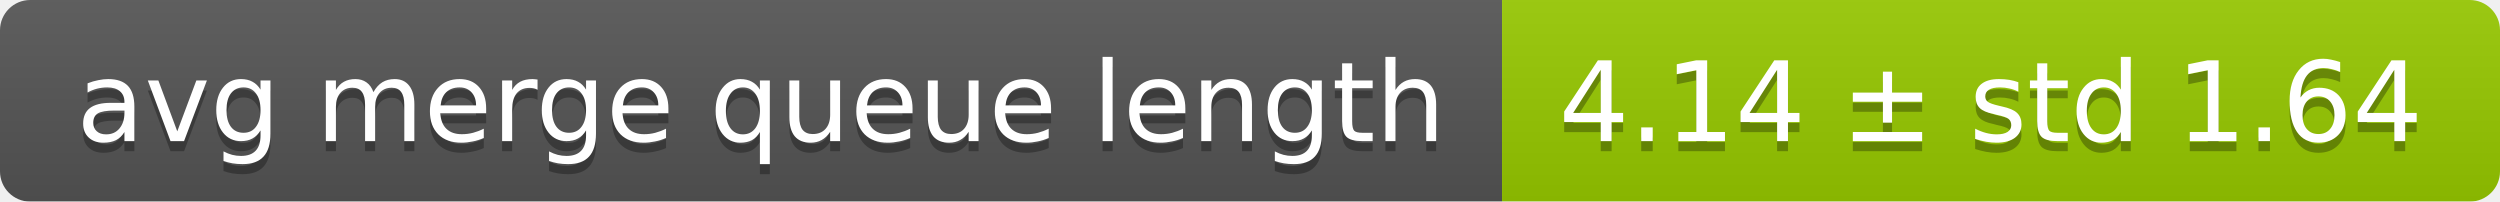
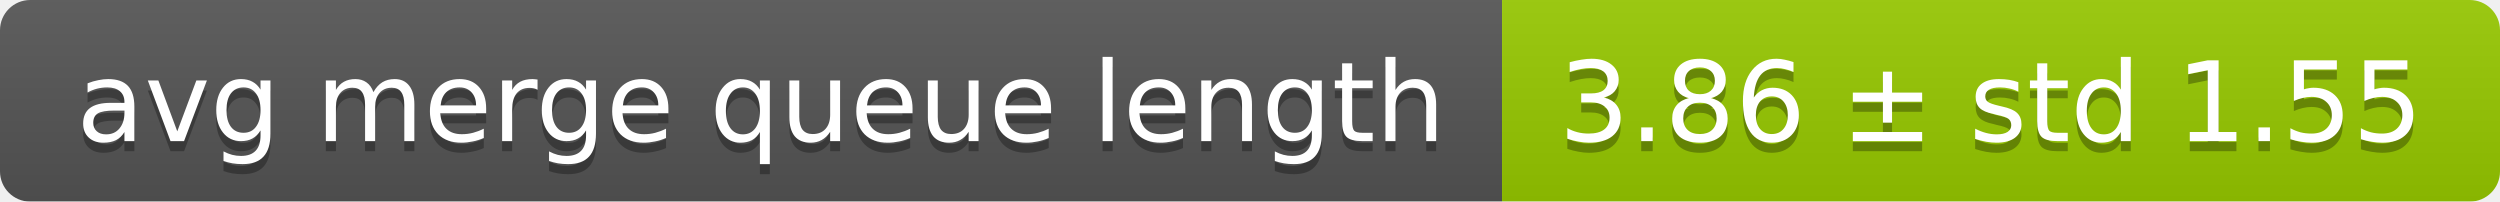
<svg xmlns="http://www.w3.org/2000/svg" width="248" height="20">
  <linearGradient id="smooth" x2="0" y2="100%">
    <stop offset="0" stop-color="#bbb" stop-opacity=".1" />
    <stop offset="1" stop-opacity=".1" />
  </linearGradient>
  <mask id="round">
    <rect width="248" height="20" rx="3" fill="#fff" />
  </mask>
  <g mask="url(#round)">
    <rect width="149" height="20" fill="#555" />
    <rect x="149" width="99" height="20" fill="#97ca00" />
    <rect width="248" height="20" fill="url(#smooth)" />
  </g>
  <g fill="#fff" text-anchor="middle" font-family="DejaVu Sans,Verdana,Geneva,sans-serif" font-size="11">
    <text x="75.5" y="15" fill="#010101" fill-opacity=".3">avg merge queue length</text>
    <text x="75.5" y="14">avg merge queue length</text>
-     <text x="197.5" y="15" fill="#010101" fill-opacity=".3">4.14 ± std 1.64</text>
-     <text x="197.5" y="14">4.14 ± std 1.64</text>
+     <text x="197.5" y="15" fill="#010101" fill-opacity=".3">3.86 ± std 1.55</text>
+     <text x="197.5" y="14">3.86 ± std 1.55</text>
  </g>
</svg>
